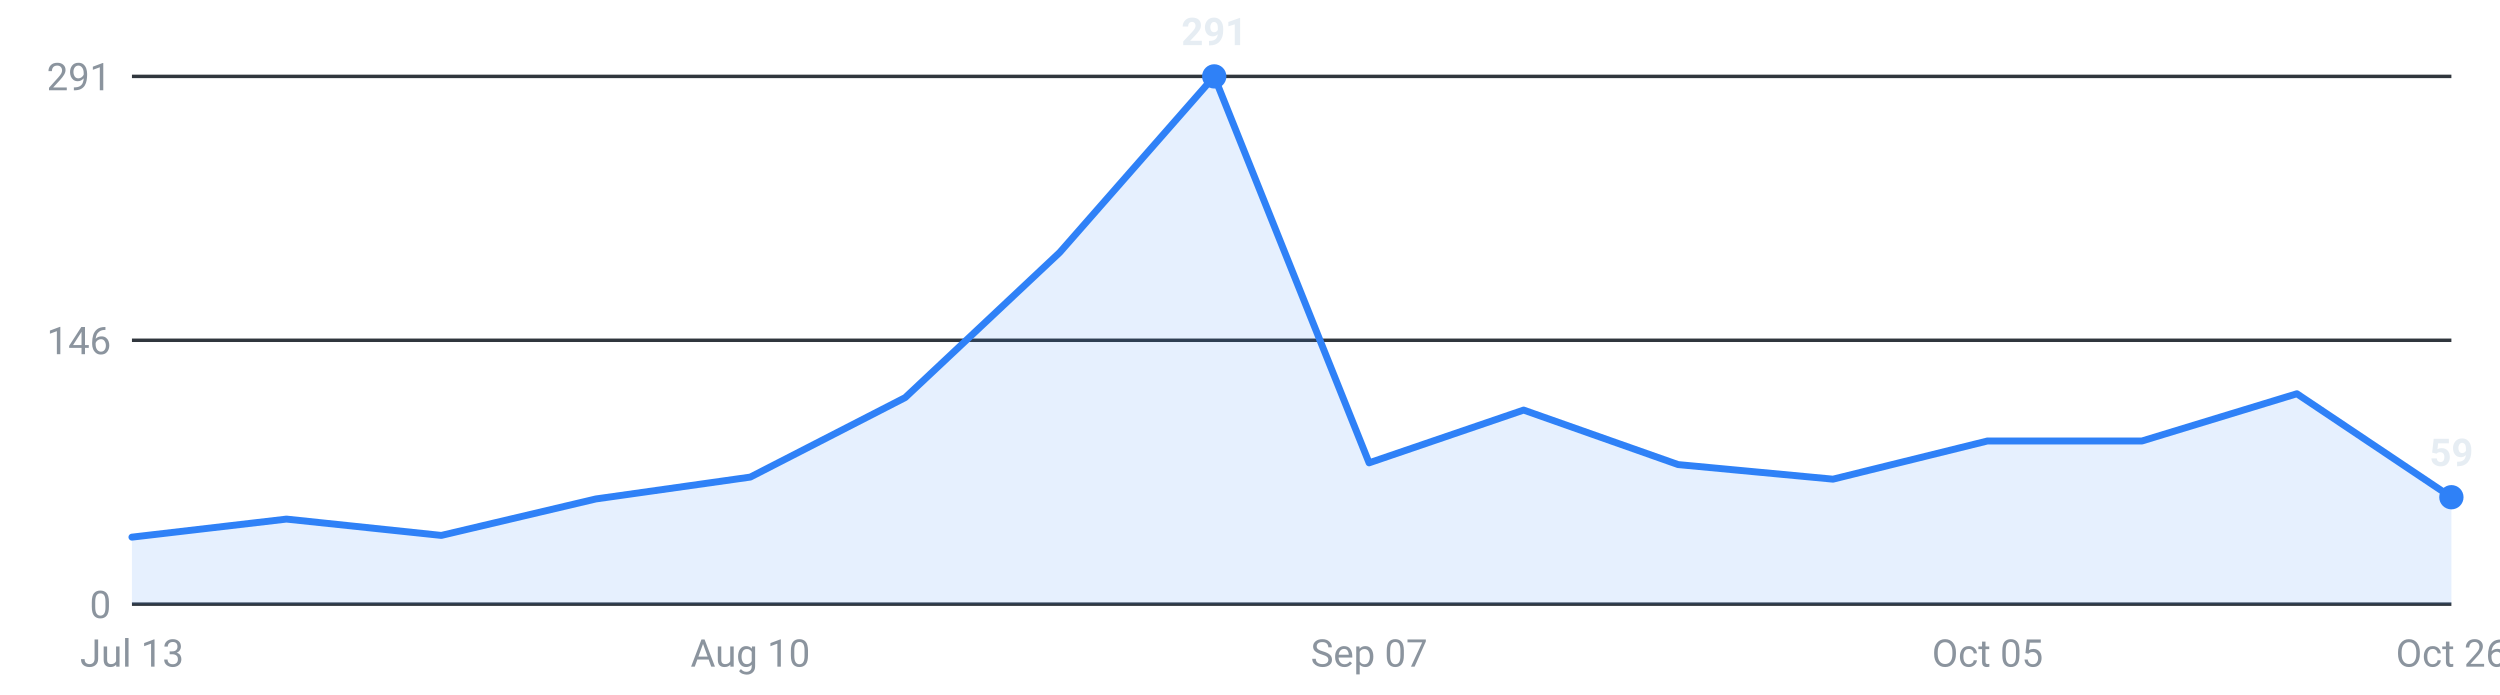
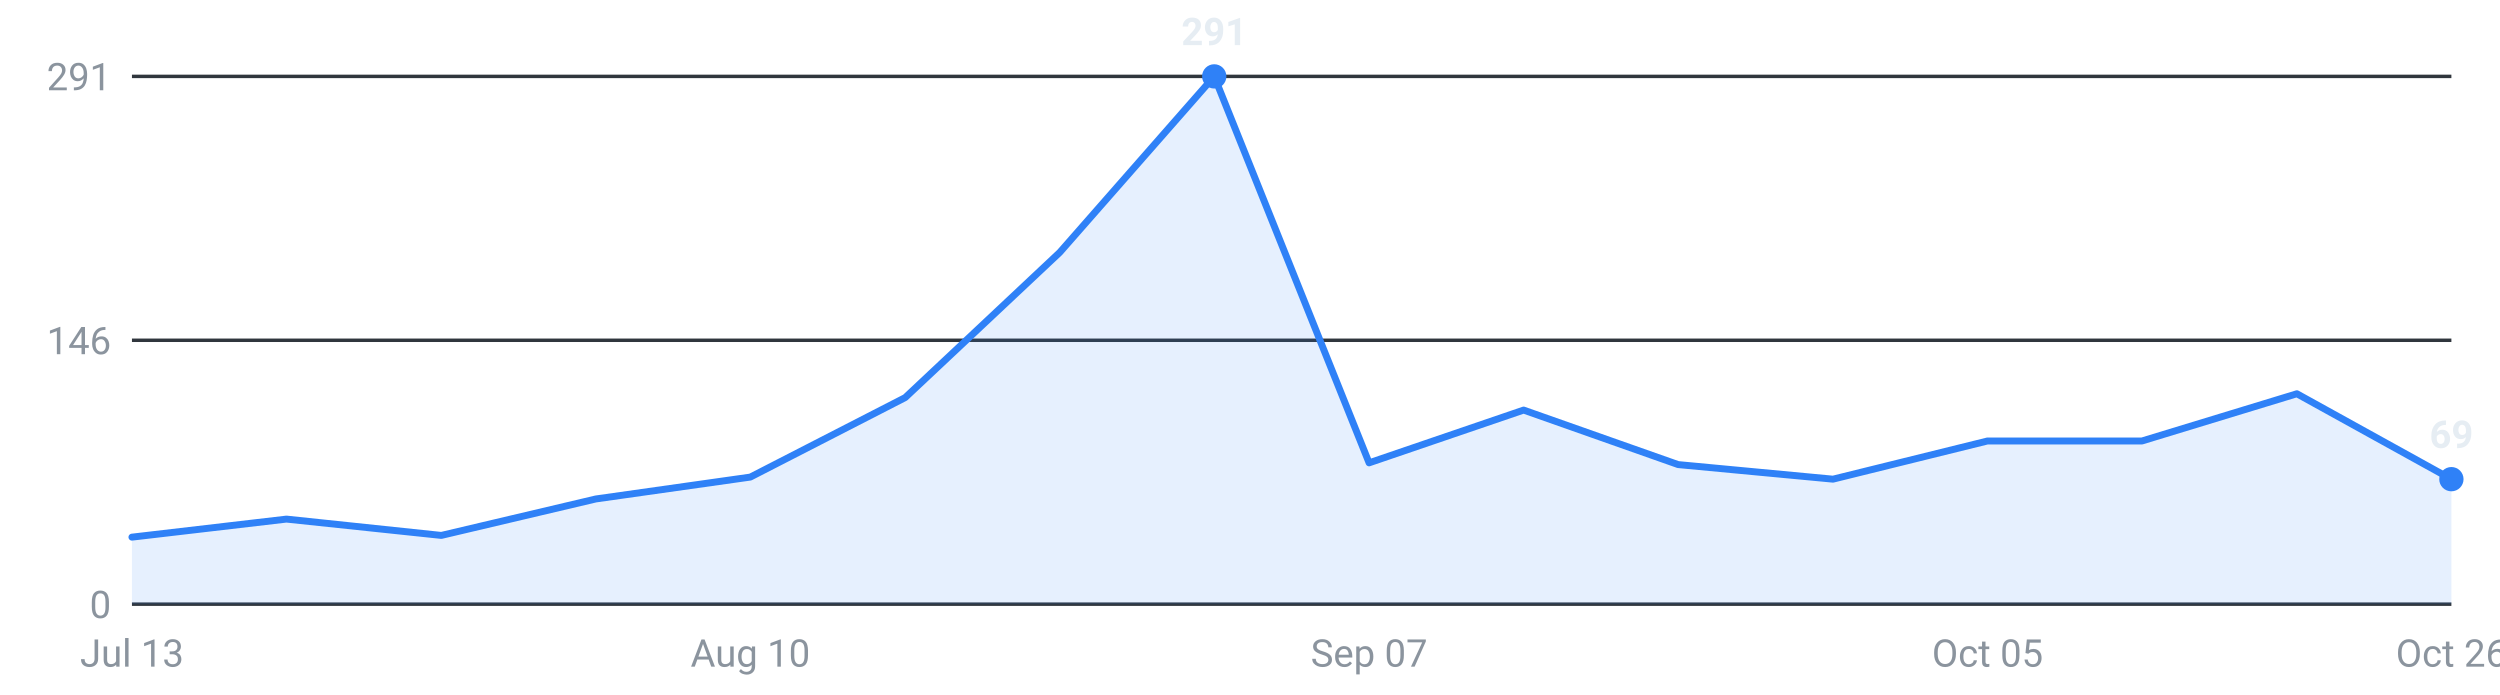
<svg xmlns="http://www.w3.org/2000/svg" viewBox="0 0 720 200" width="720" height="200" role="img" aria-label="Internships posted per week, last 16 weeks">
  <g font-family="-apple-system,Segoe UI,Roboto,sans-serif" font-size="11">
    <line x1="38" y1="174.0" x2="706" y2="174.0" stroke="#30363d" stroke-width="1" />
    <text x="32" y="178.0" text-anchor="end" fill="#8b949e">0</text>
    <line x1="38" y1="98.0" x2="706" y2="98.0" stroke="#30363d" stroke-width="1" />
    <text x="32" y="102.0" text-anchor="end" fill="#8b949e">146</text>
    <line x1="38" y1="22.0" x2="706" y2="22.0" stroke="#30363d" stroke-width="1" />
    <text x="32" y="26.0" text-anchor="end" fill="#8b949e">291</text>
-     <path d="M38.0,174 L38.0,154.7 L82.5,149.5 L127.1,154.2 L171.6,143.7 L216.1,137.4 L260.7,114.5 L305.2,72.7 L349.7,22.0 L394.3,133.3 L438.8,118.1 L483.3,133.8 L527.9,138.0 L572.4,127.0 L616.9,127.0 L661.5,113.4 L706.0,143.2 L706.0,174 Z" fill="#2f81f7" fill-opacity="0.12" />
-     <polyline points="38.0,154.7 82.5,149.5 127.1,154.2 171.6,143.7 216.1,137.4 260.7,114.5 305.2,72.7 349.7,22.0 394.3,133.3 438.8,118.1 483.3,133.8 527.9,138.0 572.4,127.0 616.9,127.0 661.5,113.4 706.0,143.2" fill="none" stroke="#2f81f7" stroke-width="2" stroke-linejoin="round" stroke-linecap="round" />
-     <circle cx="706.0" cy="143.2" r="3.5" fill="#2f81f7" />
-     <text x="706.0" y="134.2" text-anchor="middle" fill="#e6edf3" font-weight="600">59</text>
+     <path d="M38.0,174 L38.0,154.7 L82.5,149.5 L127.1,154.2 L171.6,143.7 L216.1,137.4 L260.7,114.5 L305.2,72.7 L349.7,22.0 L394.3,133.3 L438.8,118.1 L483.3,133.8 L527.9,138.0 L572.4,127.0 L616.9,127.0 L661.5,113.4 L706.0,138.0 L706.0,174 Z" fill="#2f81f7" fill-opacity="0.12" />
+     <polyline points="38.0,154.7 82.5,149.5 127.1,154.2 171.6,143.7 216.1,137.4 260.7,114.5 305.2,72.7 349.7,22.0 394.3,133.3 438.8,118.1 483.3,133.8 527.9,138.0 572.4,127.0 616.9,127.0 661.5,113.4 706.0,138.0" fill="none" stroke="#2f81f7" stroke-width="2" stroke-linejoin="round" stroke-linecap="round" />
+     <circle cx="706.0" cy="138.0" r="3.5" fill="#2f81f7" />
+     <text x="706.0" y="129.0" text-anchor="middle" fill="#e6edf3" font-weight="600">69</text>
    <circle cx="349.7" cy="22.0" r="3.5" fill="#2f81f7" />
    <text x="349.7" y="13.0" text-anchor="middle" fill="#e6edf3" font-weight="600">291</text>
    <text x="38.0" y="192" text-anchor="middle" fill="#8b949e">Jul 13</text>
    <text x="216.1" y="192" text-anchor="middle" fill="#8b949e">Aug 10</text>
    <text x="394.3" y="192" text-anchor="middle" fill="#8b949e">Sep 07</text>
    <text x="572.4" y="192" text-anchor="middle" fill="#8b949e">Oct 05</text>
    <text x="706.0" y="192" text-anchor="middle" fill="#8b949e">Oct 26</text>
  </g>
</svg>
